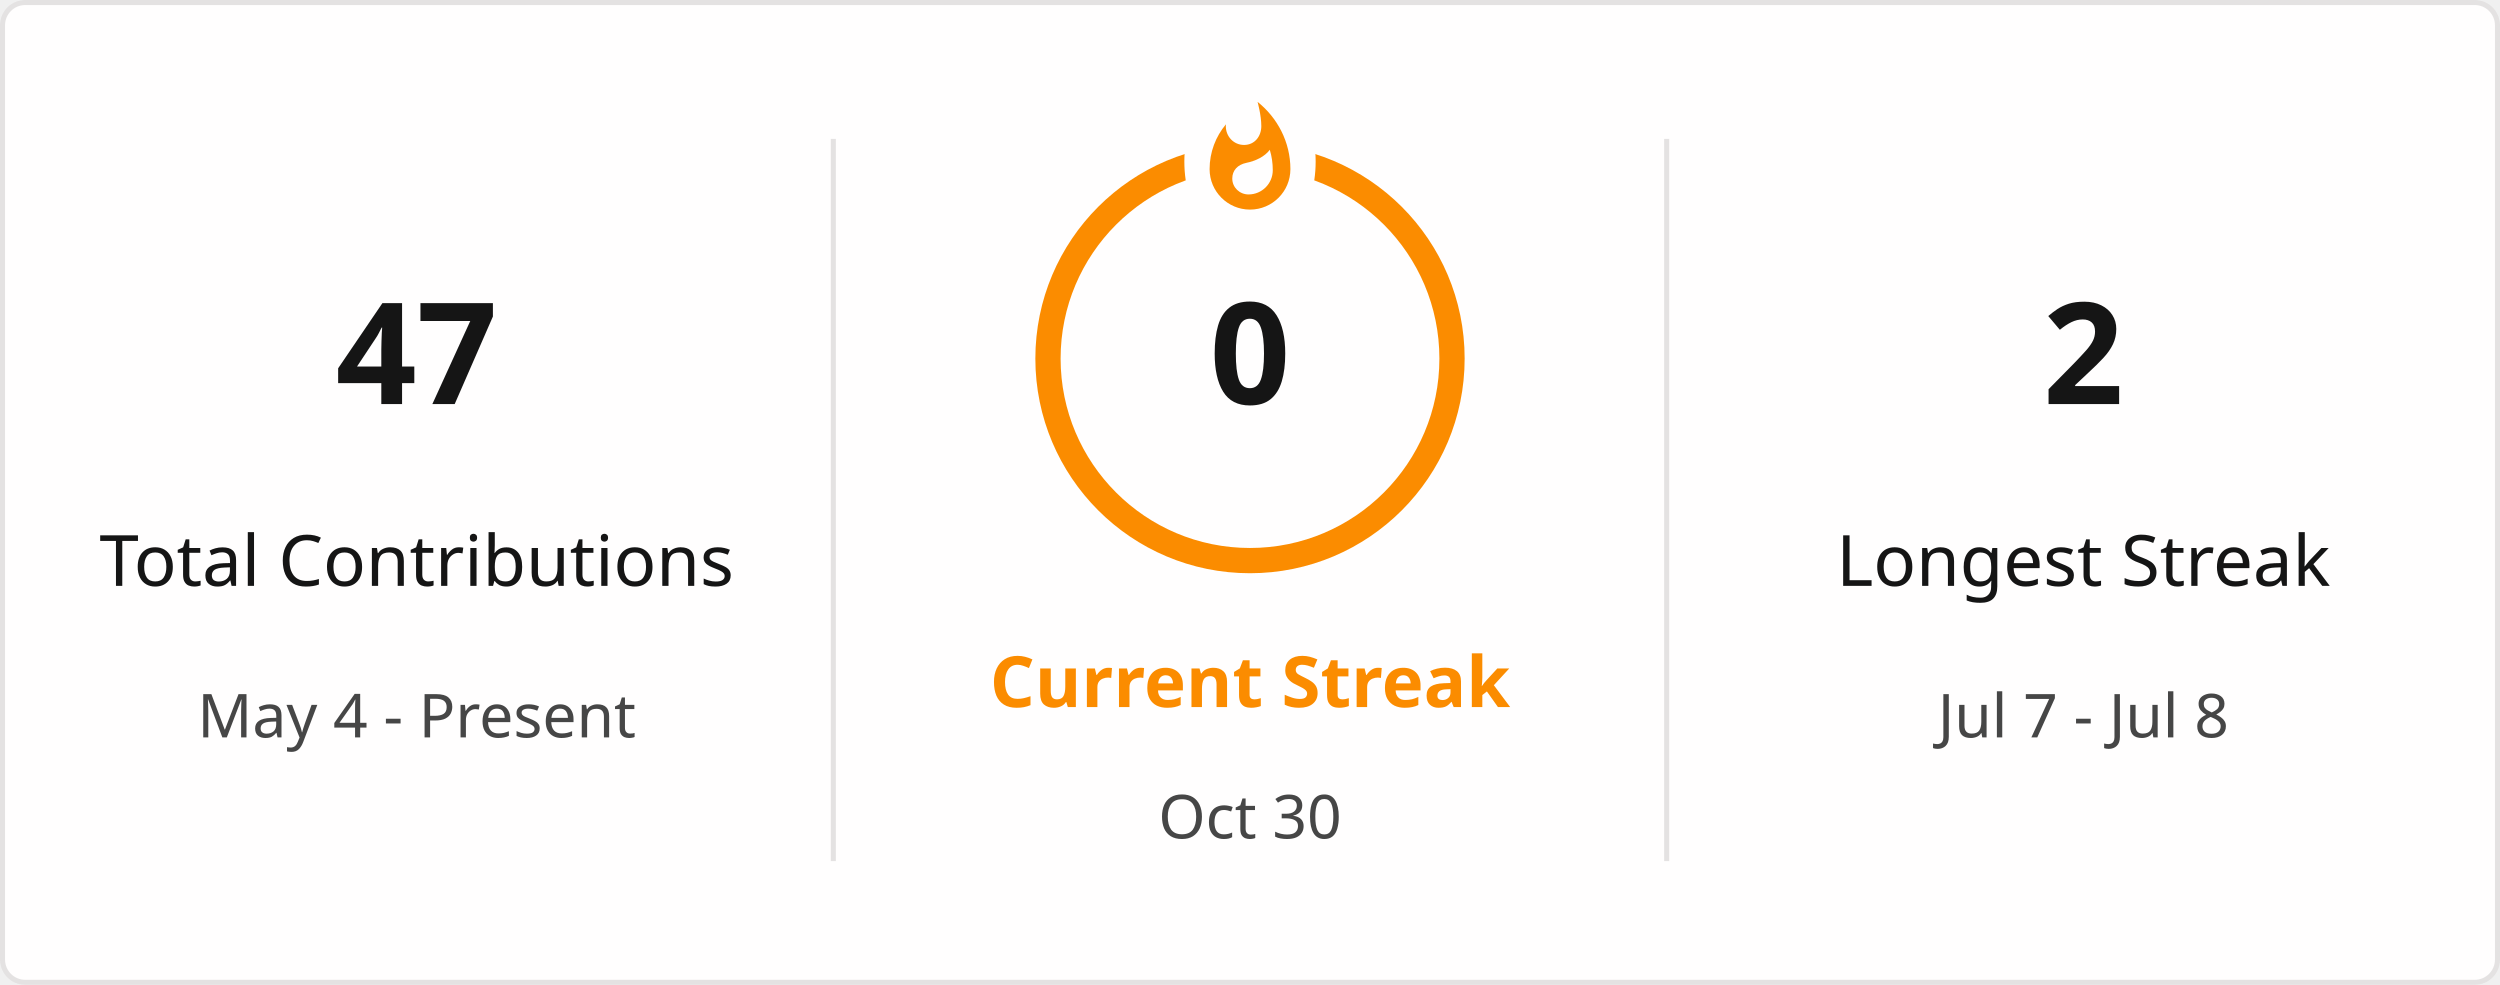
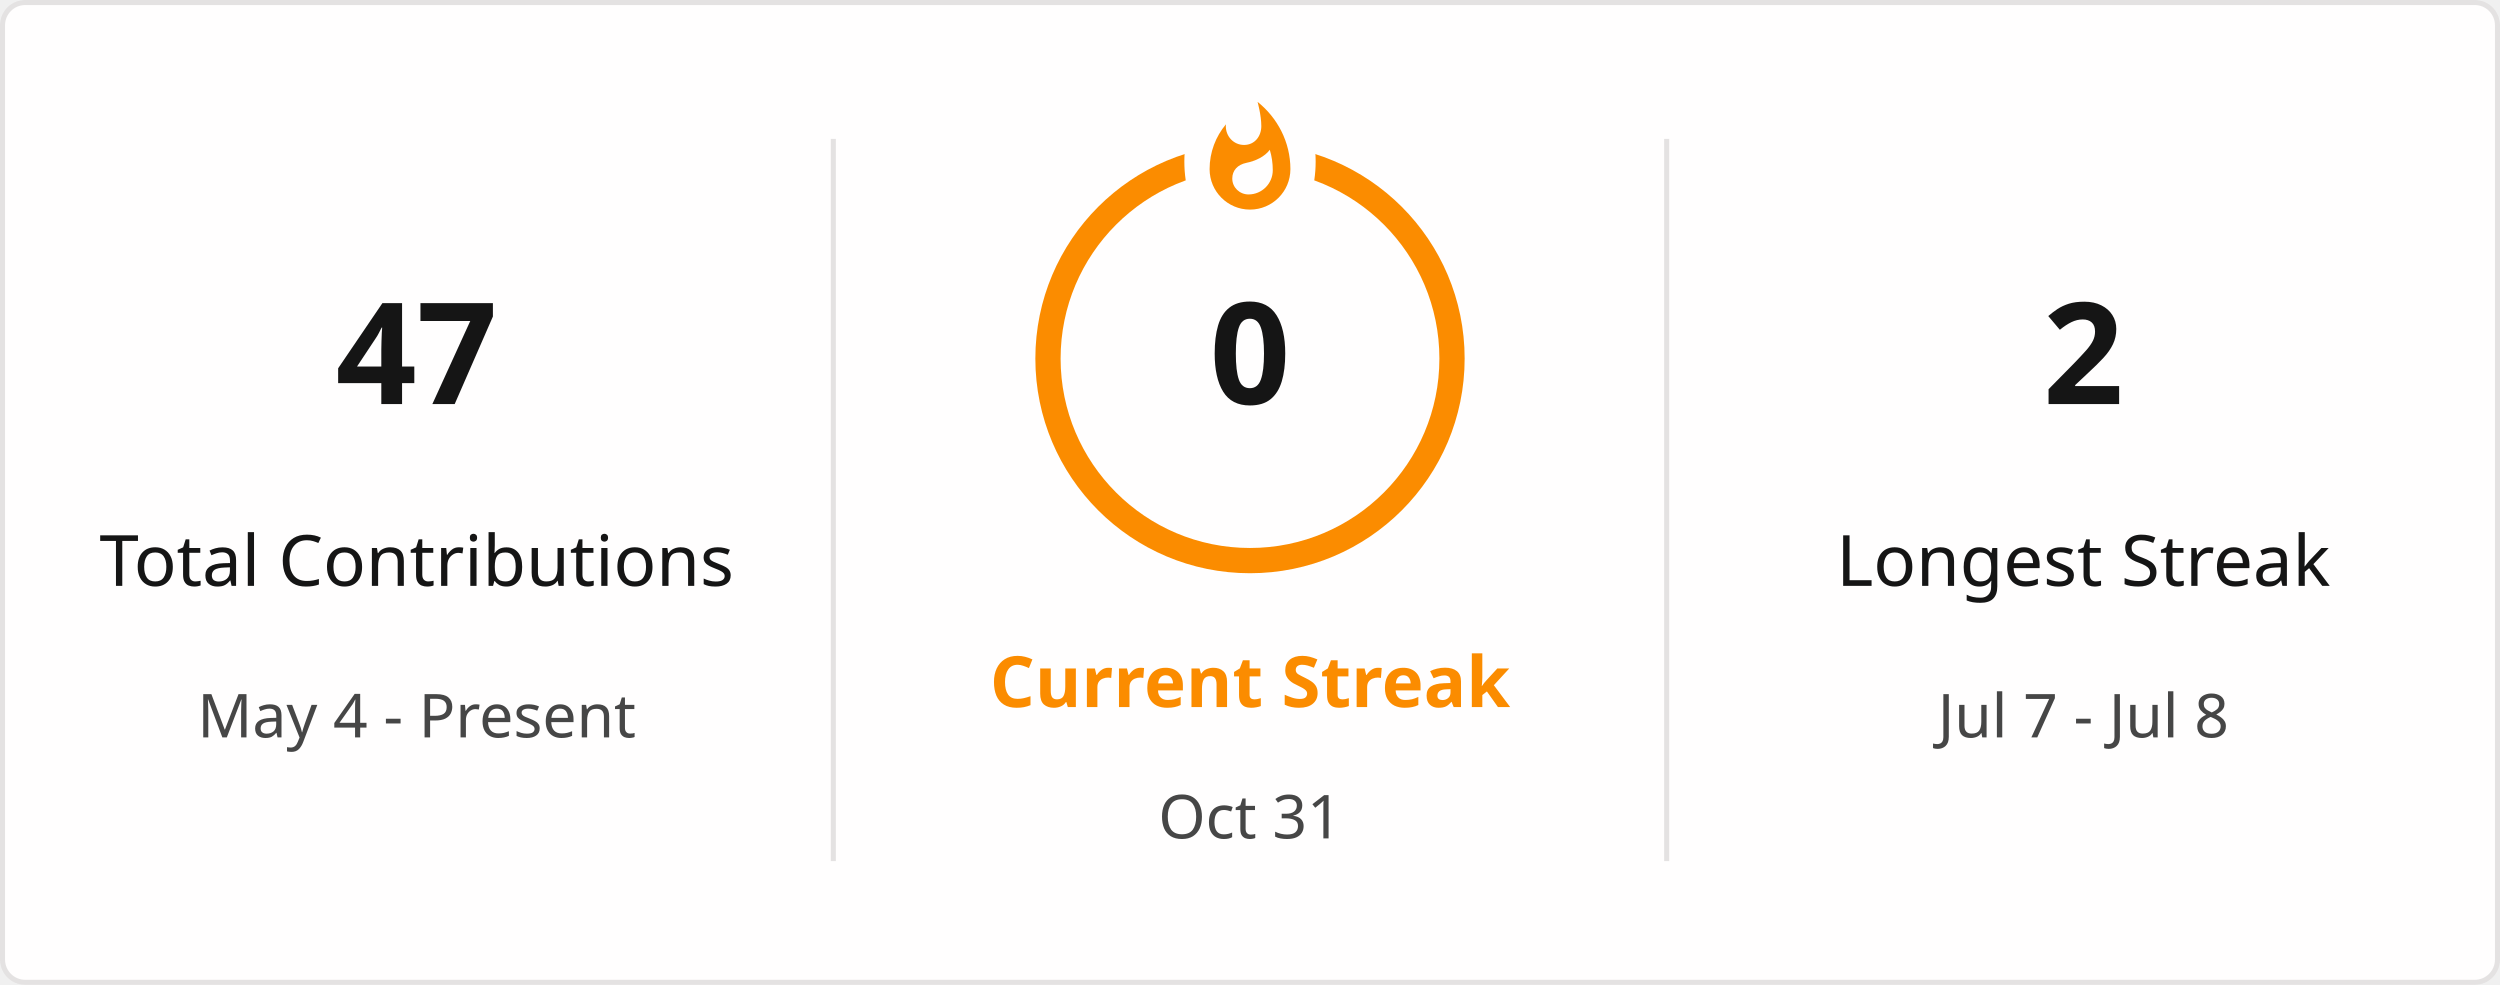
<svg xmlns="http://www.w3.org/2000/svg" style="isolation: isolate" viewBox="0 0 495 195" width="495px" height="195px" direction="ltr">
  <defs>
    <clipPath id="outer_rectangle">
      <rect width="495" height="195" rx="4.5" />
    </clipPath>
    <mask id="mask_out_ring_behind_fire">
      <rect width="495" height="195" fill="white" />
      <ellipse id="mask-ellipse" cx="247.5" cy="32" rx="13" ry="18" fill="black" />
    </mask>
  </defs>
  <g clip-path="url(#outer_rectangle)">
    <g style="isolation: isolate">
      <rect stroke="#E4E2E2" fill="#FFFEFE" rx="4.5" x="0.5" y="0.5" width="494" height="194" />
    </g>
    <g style="isolation: isolate">
      <line x1="165" y1="28" x2="165" y2="170" vector-effect="non-scaling-stroke" stroke-width="1" stroke="#E4E2E2" stroke-linejoin="miter" stroke-linecap="square" stroke-miterlimit="3" />
      <line x1="330" y1="28" x2="330" y2="170" vector-effect="non-scaling-stroke" stroke-width="1" stroke="#E4E2E2" stroke-linejoin="miter" stroke-linecap="square" stroke-miterlimit="3" />
    </g>
    <g style="isolation: isolate">
      <g transform="translate(82.5, 48)">
        <text x="0" y="32" stroke-width="0" text-anchor="middle" fill="#151515" stroke="none" font-family="&quot;Segoe UI&quot;, Ubuntu, sans-serif" font-weight="700" font-size="28px" font-style="normal" style="opacity: 1; opacity: 1;">
                        47
                    </text>
      </g>
      <g transform="translate(82.5, 84)">
        <text x="0" y="32" stroke-width="0" text-anchor="middle" fill="#151515" stroke="none" font-family="&quot;Segoe UI&quot;, Ubuntu, sans-serif" font-weight="400" font-size="14px" font-style="normal" style="opacity: 1; opacity: 1;">
                        Total Contributions
                    </text>
      </g>
      <g transform="translate(82.5, 114)">
        <text x="0" y="32" stroke-width="0" text-anchor="middle" fill="#464646" stroke="none" font-family="&quot;Segoe UI&quot;, Ubuntu, sans-serif" font-weight="400" font-size="12px" font-style="normal" style="opacity: 1; opacity: 1;">
                        May 4 - Present
                    </text>
      </g>
    </g>
    <g style="isolation: isolate">
      <g transform="translate(247.5, 108)">
        <text x="0" y="32" stroke-width="0" text-anchor="middle" fill="#FB8C00" stroke="none" font-family="&quot;Segoe UI&quot;, Ubuntu, sans-serif" font-weight="700" font-size="14px" font-style="normal" style="opacity: 1; opacity: 1;">
                        Current Streak
                    </text>
      </g>
      <g transform="translate(247.5, 145)">
        <text x="0" y="21" stroke-width="0" text-anchor="middle" fill="#464646" stroke="none" font-family="&quot;Segoe UI&quot;, Ubuntu, sans-serif" font-weight="400" font-size="12px" font-style="normal" style="opacity: 1; opacity: 1;">
-                         Oct 30
+                         Oct 31
                    </text>
      </g>
      <g mask="url(#mask_out_ring_behind_fire)">
        <circle cx="247.5" cy="71" r="40" fill="none" stroke="#FB8C00" stroke-width="5" style="opacity: 1; opacity: 1;" />
      </g>
      <g transform="translate(247.5, 19.5)" stroke-opacity="0" style="opacity: 1; opacity: 1;">
        <path d="M -12 -0.5 L 15 -0.5 L 15 23.5 L -12 23.5 L -12 -0.5 Z" fill="none" />
        <path d="M 1.5 0.67 C 1.5 0.67 2.24 3.32 2.24 5.47 C 2.24 7.53 0.89 9.2 -1.17 9.2 C -3.23 9.2 -4.79 7.53 -4.79 5.47 L -4.76 5.11 C -6.78 7.51 -8 10.62 -8 13.99 C -8 18.41 -4.42 22 0 22 C 4.42 22 8 18.41 8 13.99 C 8 8.6 5.41 3.79 1.5 0.67 Z M -0.29 19 C -2.07 19 -3.51 17.6 -3.51 15.86 C -3.51 14.24 -2.46 13.1 -0.7 12.74 C 1.07 12.38 2.9 11.53 3.92 10.16 C 4.31 11.45 4.51 12.81 4.51 14.2 C 4.51 16.85 2.36 19 -0.29 19 Z" fill="#FB8C00" stroke-opacity="0" />
      </g>
      <g transform="translate(247.5, 48)">
        <text x="0" y="32" stroke-width="0" text-anchor="middle" fill="#151515" stroke="none" font-family="&quot;Segoe UI&quot;, Ubuntu, sans-serif" font-weight="700" font-size="28px" font-style="normal" style="font-size: 28px;">
                        0
                    </text>
      </g>
    </g>
    <g style="isolation: isolate">
      <g transform="translate(412.5, 48)">
        <text x="0" y="32" stroke-width="0" text-anchor="middle" fill="#151515" stroke="none" font-family="&quot;Segoe UI&quot;, Ubuntu, sans-serif" font-weight="700" font-size="28px" font-style="normal" style="opacity: 1; opacity: 1;">
                        2
                    </text>
      </g>
      <g transform="translate(412.5, 84)">
        <text x="0" y="32" stroke-width="0" text-anchor="middle" fill="#151515" stroke="none" font-family="&quot;Segoe UI&quot;, Ubuntu, sans-serif" font-weight="400" font-size="14px" font-style="normal" style="opacity: 1; opacity: 1;">
                        Longest Streak
                    </text>
      </g>
      <g transform="translate(412.5, 114)">
        <text x="0" y="32" stroke-width="0" text-anchor="middle" fill="#464646" stroke="none" font-family="&quot;Segoe UI&quot;, Ubuntu, sans-serif" font-weight="400" font-size="12px" font-style="normal" style="opacity: 1; opacity: 1;">
                        Jul 7 - Jul 8
                    </text>
      </g>
    </g>
  </g>
</svg>
